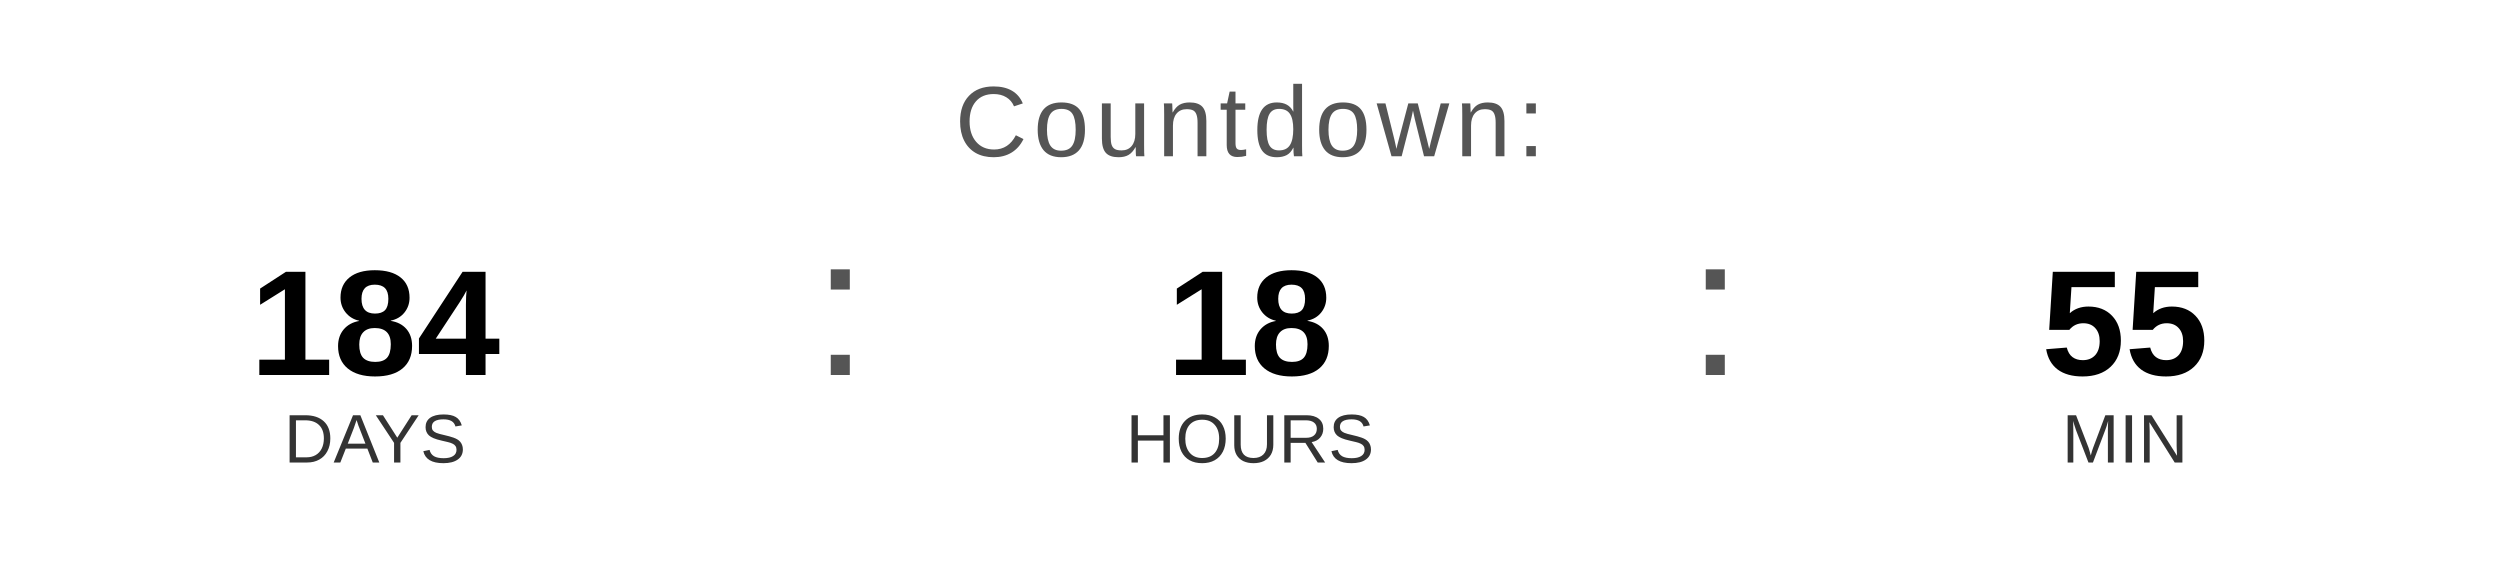
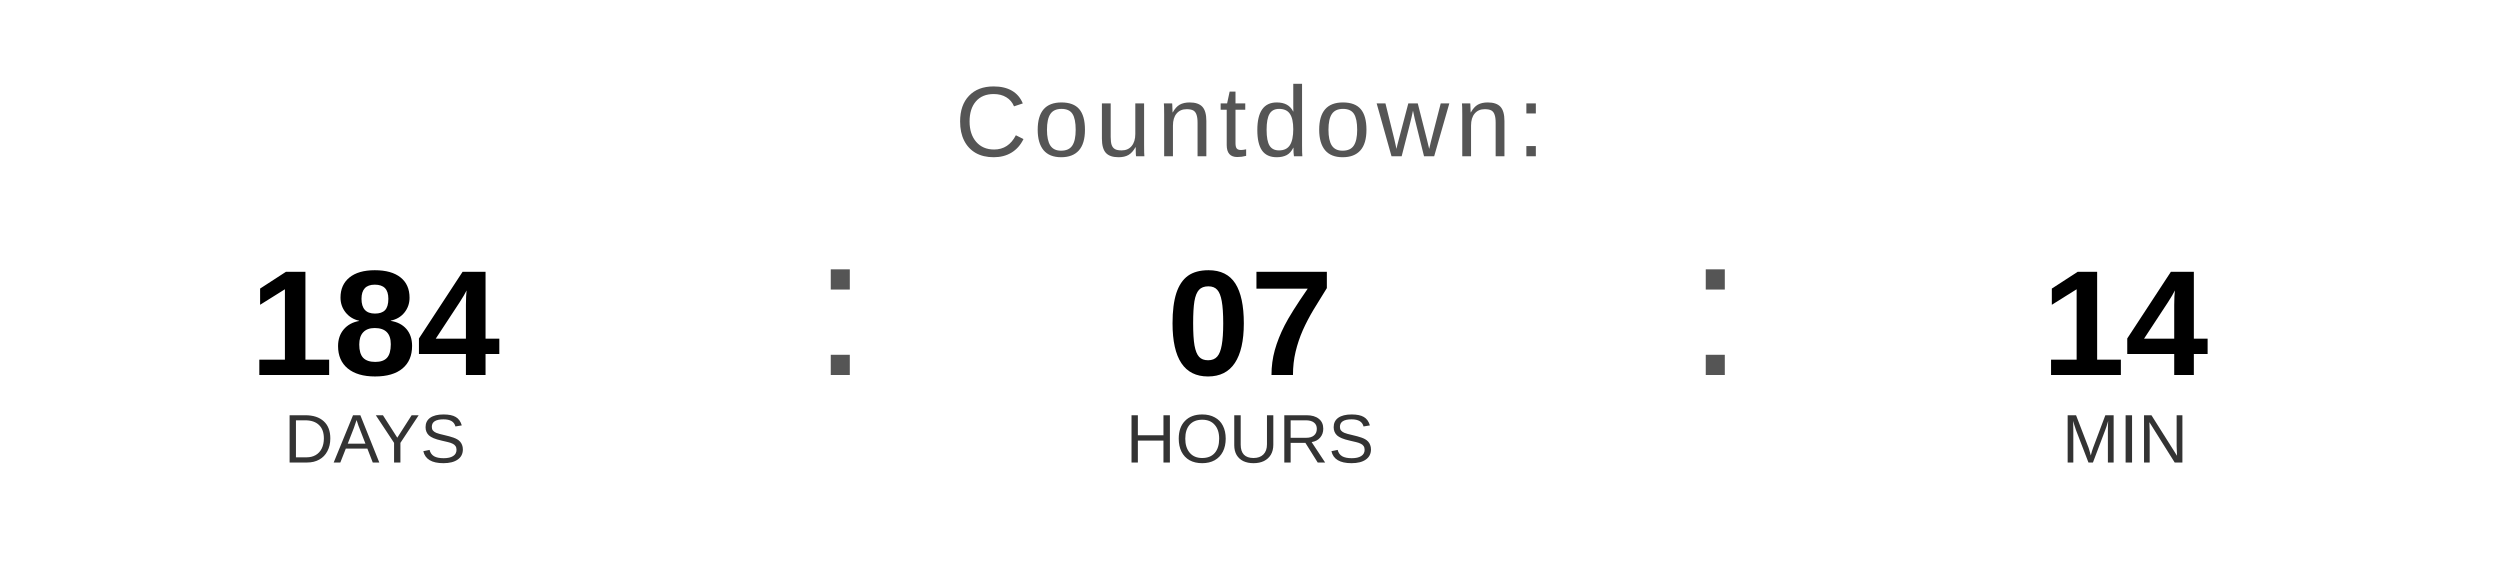
<svg xmlns="http://www.w3.org/2000/svg" width="400" height="90" viewBox="0 0 400 90">
  <text x="200" y="25" font-family="Arial, Helvetica, sans-serif" font-size="16" fill="#555555" text-anchor="middle" letter-spacing="1">
    Countdown:
  </text>
  <text x="60" y="60" font-family="Arial, Helvetica, sans-serif" font-size="24" font-weight="bold" fill="#000000" text-anchor="middle">184</text>
  <text x="60" y="74" font-family="Arial, Helvetica, sans-serif" font-size="11" fill="#333333" text-anchor="middle">DAYS</text>
  <text x="130" y="60" font-family="Arial, sans-serif" font-size="32" fill="#555555">:</text>
-   <text x="200" y="60" font-family="Arial, Helvetica, sans-serif" font-size="24" font-weight="bold" fill="#000000" text-anchor="middle">18</text>
+   <text x="200" y="60" font-family="Arial, Helvetica, sans-serif" font-size="24" font-weight="bold" fill="#000000" text-anchor="middle">07</text>
  <text x="200" y="74" font-family="Arial, Helvetica, sans-serif" font-size="11" fill="#333333" text-anchor="middle">HOURS</text>
  <text x="270" y="60" font-family="Arial, sans-serif" font-size="32" fill="#555555">:</text>
-   <text x="340" y="60" font-family="Arial, Helvetica, sans-serif" font-size="24" font-weight="bold" fill="#000000" text-anchor="middle">55</text>
+   <text x="340" y="60" font-family="Arial, Helvetica, sans-serif" font-size="24" font-weight="bold" fill="#000000" text-anchor="middle">14</text>
  <text x="340" y="74" font-family="Arial, Helvetica, sans-serif" font-size="11" fill="#333333" text-anchor="middle">MIN</text>
</svg>
